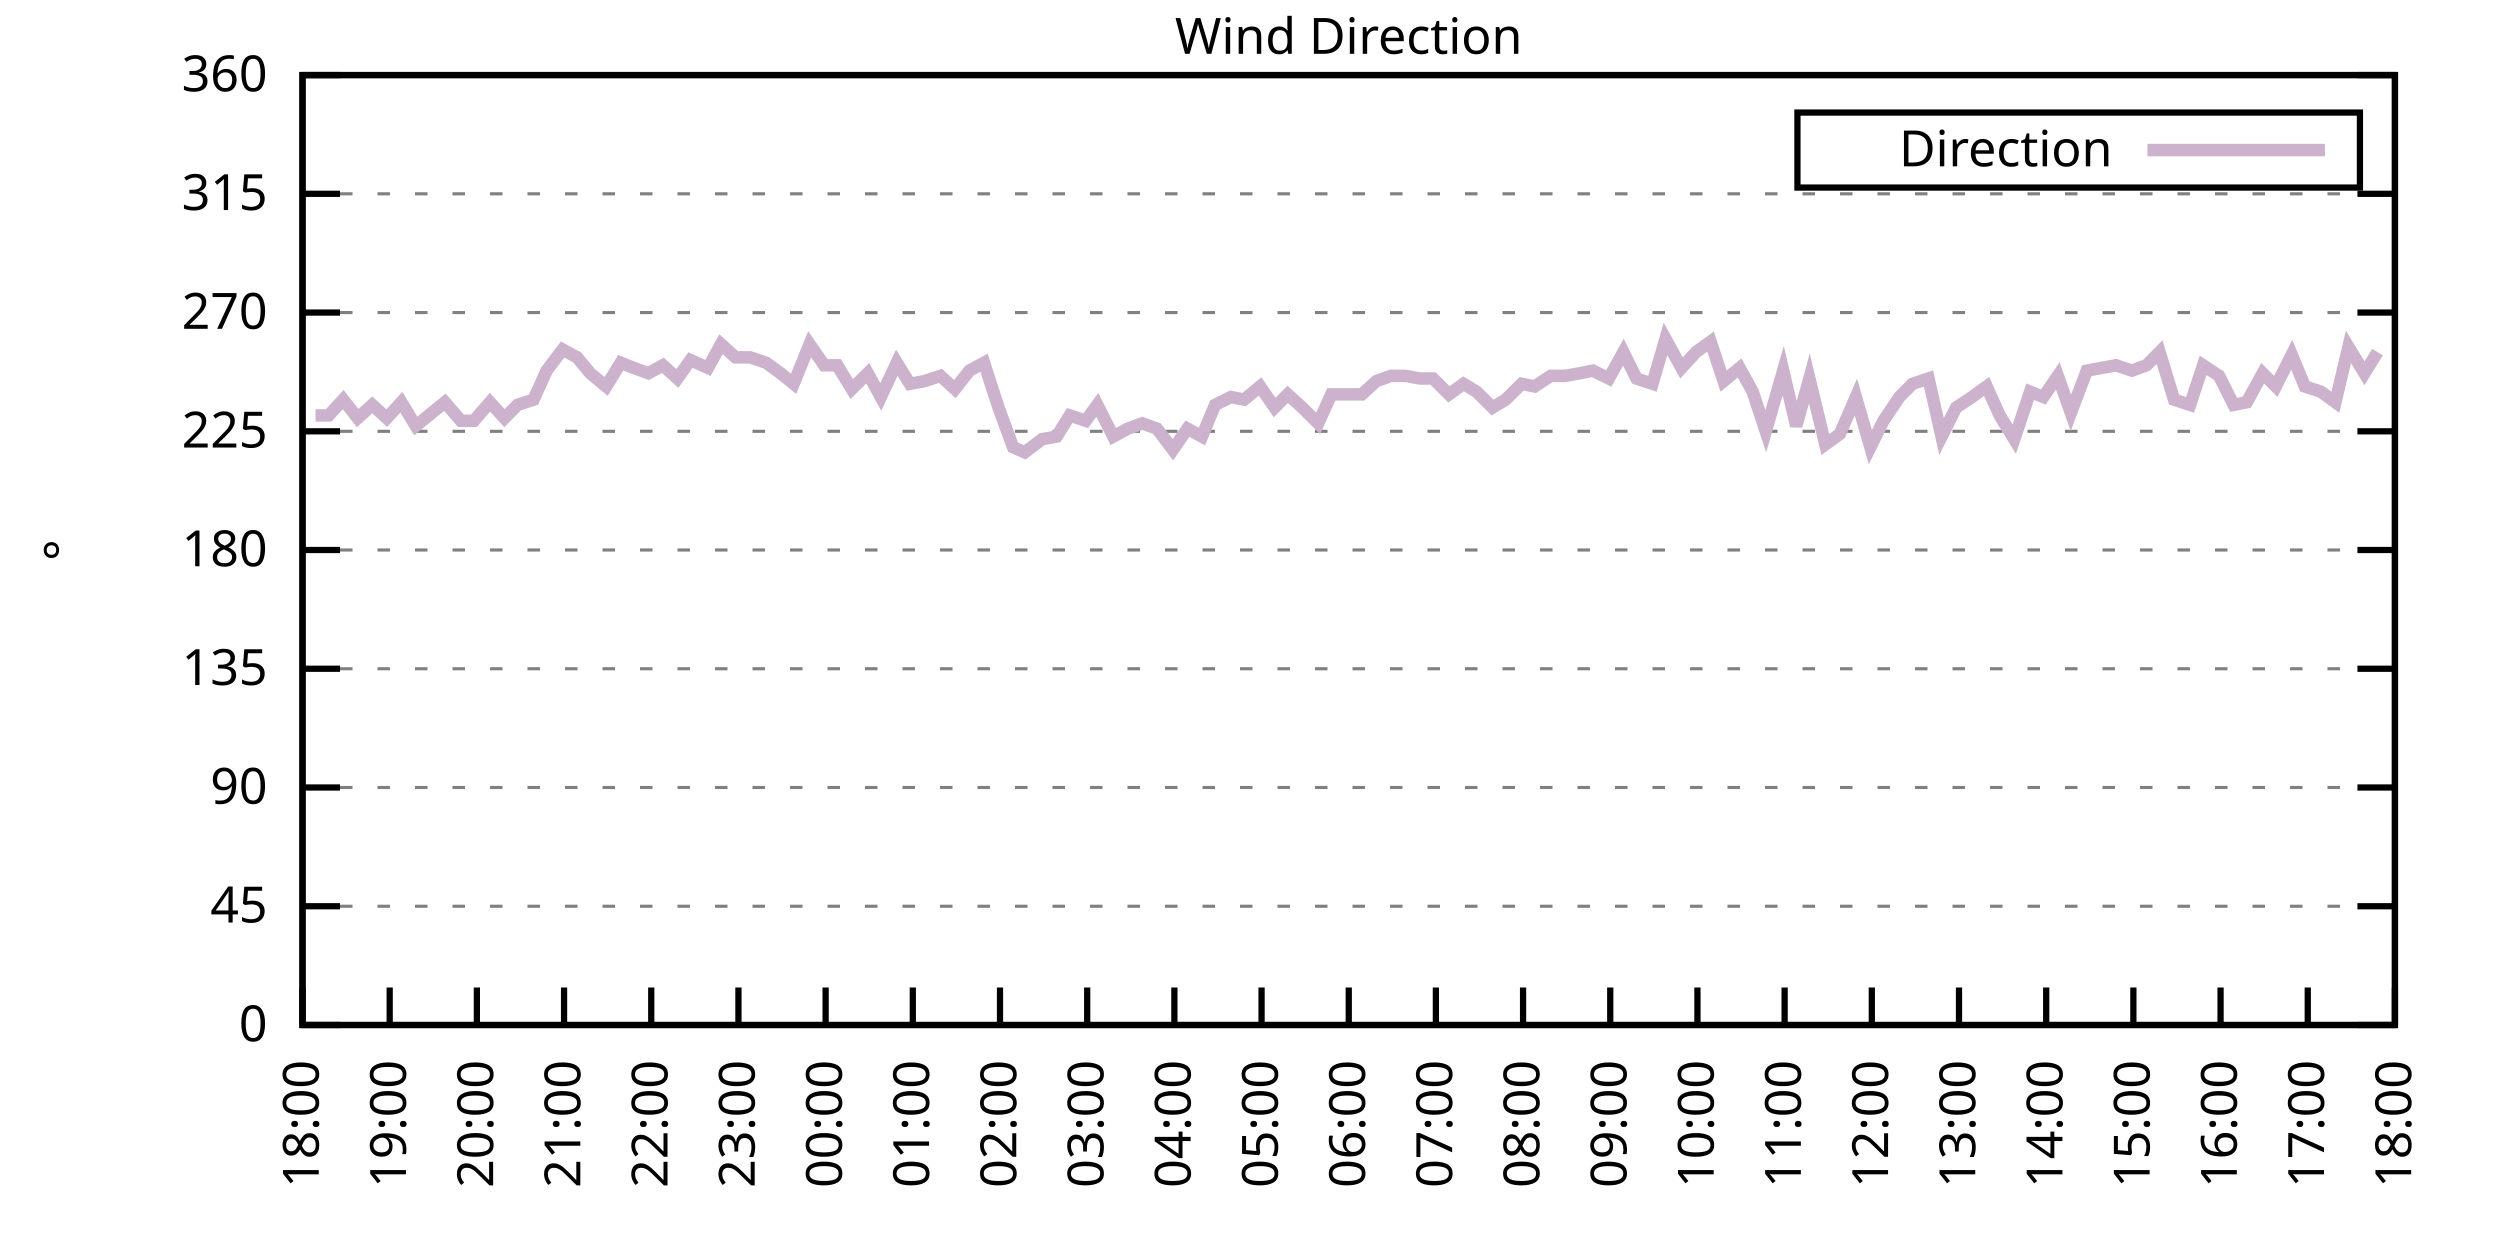
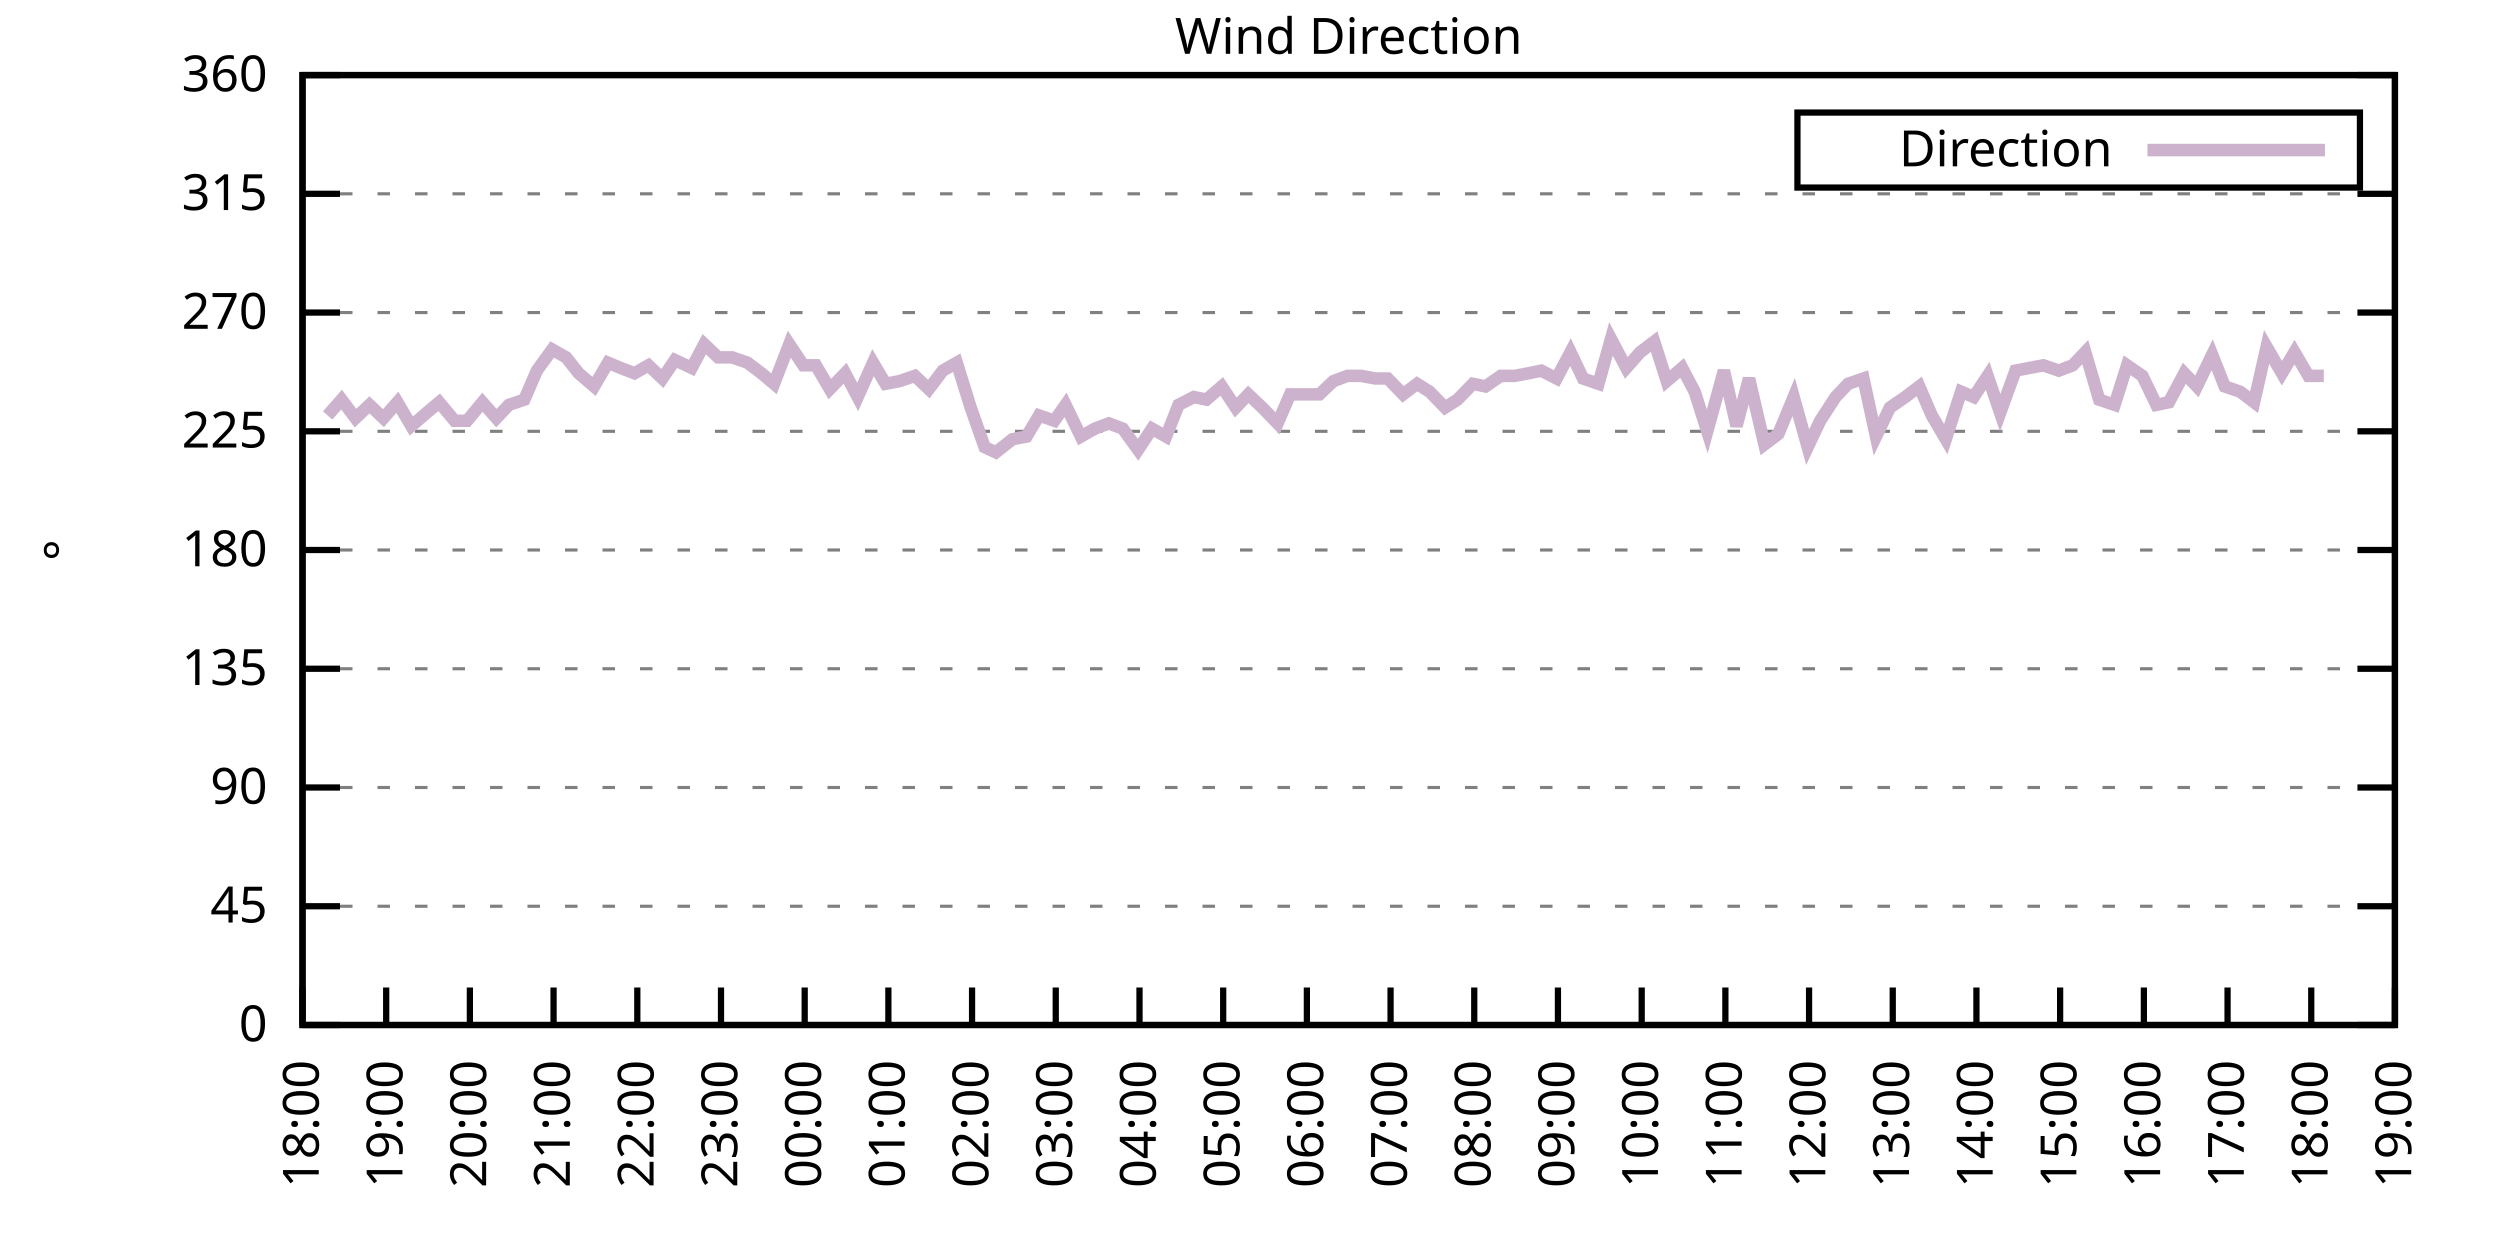
<svg xmlns="http://www.w3.org/2000/svg" xmlns:xlink="http://www.w3.org/1999/xlink" width="400" height="200" viewBox="0 0 400 200">
  <g id="gnuplot_canvas">
    <rect x="0" y="0" width="400" height="200" fill="none" />
    <defs>
      <circle id="gpDot" r="0.5" stroke-width="0.5" stroke="currentColor" />
      <path id="gpPt0" stroke-width="0.333" stroke="currentColor" d="M-1,0 h2 M0,-1 v2" />
      <path id="gpPt1" stroke-width="0.333" stroke="currentColor" d="M-1,-1 L1,1 M1,-1 L-1,1" />
      <path id="gpPt2" stroke-width="0.333" stroke="currentColor" d="M-1,0 L1,0 M0,-1 L0,1 M-1,-1 L1,1 M-1,1 L1,-1" />
      <rect id="gpPt3" stroke-width="0.333" stroke="currentColor" x="-1" y="-1" width="2" height="2" />
      <rect id="gpPt4" stroke-width="0.333" stroke="currentColor" fill="currentColor" x="-1" y="-1" width="2" height="2" />
      <circle id="gpPt5" stroke-width="0.333" stroke="currentColor" cx="0" cy="0" r="1" />
      <use xlink:href="#gpPt5" id="gpPt6" fill="currentColor" stroke="none" />
      <path id="gpPt7" stroke-width="0.333" stroke="currentColor" d="M0,-1.33 L-1.33,0.67 L1.33,0.67 z" />
      <use xlink:href="#gpPt7" id="gpPt8" fill="currentColor" stroke="none" />
      <use xlink:href="#gpPt7" id="gpPt9" stroke="currentColor" transform="rotate(180)" />
      <use xlink:href="#gpPt9" id="gpPt10" fill="currentColor" stroke="none" />
      <use xlink:href="#gpPt3" id="gpPt11" stroke="currentColor" transform="rotate(45)" />
      <use xlink:href="#gpPt11" id="gpPt12" fill="currentColor" stroke="none" />
      <path id="gpPt13" stroke-width="0.333" stroke="currentColor" d="M0,1.330 L1.265,0.411 L0.782,-1.067 L-0.782,-1.076 L-1.265,0.411 z" />
      <use xlink:href="#gpPt13" id="gpPt14" fill="currentColor" stroke="none" />
      <filter id="textbox" filterUnits="objectBoundingBox" x="0" y="0" height="1" width="1">
        <feFlood flood-color="white" flood-opacity="1" result="bgnd" />
        <feComposite in="SourceGraphic" in2="bgnd" operator="atop" />
      </filter>
      <filter id="greybox" filterUnits="objectBoundingBox" x="0" y="0" height="1" width="1">
        <feFlood flood-color="lightgrey" flood-opacity="1" result="grey" />
        <feComposite in="SourceGraphic" in2="grey" operator="atop" />
      </filter>
    </defs>
    <g fill="none" color="white" stroke="currentColor" stroke-width="1.00" stroke-linecap="butt" stroke-linejoin="miter">
</g>
    <g fill="none" color="black" stroke="currentColor" stroke-width="1.00" stroke-linecap="butt" stroke-linejoin="miter">
      <g stroke="none" shape-rendering="crispEdges">
        <polygon fill="rgb(255, 255, 255)" points="48.40,164.00 383.18,164.00 383.18,12.02 48.40,12.02 " />
      </g>
    </g>
    <g fill="none" color="black" stroke="currentColor" stroke-width="1.00" stroke-linecap="butt" stroke-linejoin="miter">
</g>
    <g fill="none" color="black" stroke="black" stroke-width="0.50" stroke-linecap="butt" stroke-linejoin="miter">
</g>
    <g fill="none" color="gray" stroke="currentColor" stroke-width="0.50" stroke-linecap="butt" stroke-linejoin="miter">
      <path stroke="gray" stroke-dasharray="2,4" class="gridline" d="M48.40,164.00 L383.19,164.00  " />
    </g>
    <g fill="none" color="gray" stroke="gray" stroke-width="1.00" stroke-linecap="butt" stroke-linejoin="miter">
</g>
    <g fill="none" color="black" stroke="currentColor" stroke-width="1.00" stroke-linecap="butt" stroke-linejoin="miter">
      <path stroke="black" d="M48.40,164.00 L54.40,164.00 M383.19,164.00 L377.19,164.00  " />
      <g transform="translate(42.80,166.60)" stroke="none" fill="black" font-family="Sans" font-size="8.00" text-anchor="end">
        <text>
          <tspan font-family="Sans"> 0</tspan>
        </text>
      </g>
    </g>
    <g fill="none" color="black" stroke="currentColor" stroke-width="1.00" stroke-linecap="butt" stroke-linejoin="miter">
</g>
    <g fill="none" color="black" stroke="black" stroke-width="0.50" stroke-linecap="butt" stroke-linejoin="miter">
</g>
    <g fill="none" color="gray" stroke="currentColor" stroke-width="0.50" stroke-linecap="butt" stroke-linejoin="miter">
      <path stroke="gray" stroke-dasharray="2,4" class="gridline" d="M48.40,145.00 L383.19,145.00  " />
    </g>
    <g fill="none" color="gray" stroke="gray" stroke-width="1.00" stroke-linecap="butt" stroke-linejoin="miter">
</g>
    <g fill="none" color="black" stroke="currentColor" stroke-width="1.00" stroke-linecap="butt" stroke-linejoin="miter">
      <path stroke="black" d="M48.40,145.00 L54.40,145.00 M383.19,145.00 L377.19,145.00  " />
      <g transform="translate(42.80,147.60)" stroke="none" fill="black" font-family="Sans" font-size="8.00" text-anchor="end">
        <text>
          <tspan font-family="Sans"> 45</tspan>
        </text>
      </g>
    </g>
    <g fill="none" color="black" stroke="currentColor" stroke-width="1.00" stroke-linecap="butt" stroke-linejoin="miter">
</g>
    <g fill="none" color="black" stroke="black" stroke-width="0.50" stroke-linecap="butt" stroke-linejoin="miter">
</g>
    <g fill="none" color="gray" stroke="currentColor" stroke-width="0.50" stroke-linecap="butt" stroke-linejoin="miter">
      <path stroke="gray" stroke-dasharray="2,4" class="gridline" d="M48.40,126.00 L383.19,126.00  " />
    </g>
    <g fill="none" color="gray" stroke="gray" stroke-width="1.00" stroke-linecap="butt" stroke-linejoin="miter">
</g>
    <g fill="none" color="black" stroke="currentColor" stroke-width="1.00" stroke-linecap="butt" stroke-linejoin="miter">
      <path stroke="black" d="M48.40,126.00 L54.40,126.00 M383.19,126.00 L377.19,126.00  " />
      <g transform="translate(42.80,128.60)" stroke="none" fill="black" font-family="Sans" font-size="8.00" text-anchor="end">
        <text>
          <tspan font-family="Sans"> 90</tspan>
        </text>
      </g>
    </g>
    <g fill="none" color="black" stroke="currentColor" stroke-width="1.00" stroke-linecap="butt" stroke-linejoin="miter">
</g>
    <g fill="none" color="black" stroke="black" stroke-width="0.50" stroke-linecap="butt" stroke-linejoin="miter">
</g>
    <g fill="none" color="gray" stroke="currentColor" stroke-width="0.50" stroke-linecap="butt" stroke-linejoin="miter">
      <path stroke="gray" stroke-dasharray="2,4" class="gridline" d="M48.40,107.00 L383.19,107.00  " />
    </g>
    <g fill="none" color="gray" stroke="gray" stroke-width="1.00" stroke-linecap="butt" stroke-linejoin="miter">
</g>
    <g fill="none" color="black" stroke="currentColor" stroke-width="1.00" stroke-linecap="butt" stroke-linejoin="miter">
      <path stroke="black" d="M48.40,107.00 L54.40,107.00 M383.19,107.00 L377.19,107.00  " />
      <g transform="translate(42.80,109.60)" stroke="none" fill="black" font-family="Sans" font-size="8.00" text-anchor="end">
        <text>
          <tspan font-family="Sans"> 135</tspan>
        </text>
      </g>
    </g>
    <g fill="none" color="black" stroke="currentColor" stroke-width="1.00" stroke-linecap="butt" stroke-linejoin="miter">
</g>
    <g fill="none" color="black" stroke="black" stroke-width="0.50" stroke-linecap="butt" stroke-linejoin="miter">
</g>
    <g fill="none" color="gray" stroke="currentColor" stroke-width="0.50" stroke-linecap="butt" stroke-linejoin="miter">
      <path stroke="gray" stroke-dasharray="2,4" class="gridline" d="M48.40,88.00 L383.19,88.00  " />
    </g>
    <g fill="none" color="gray" stroke="gray" stroke-width="1.00" stroke-linecap="butt" stroke-linejoin="miter">
</g>
    <g fill="none" color="black" stroke="currentColor" stroke-width="1.00" stroke-linecap="butt" stroke-linejoin="miter">
      <path stroke="black" d="M48.40,88.00 L54.40,88.00 M383.19,88.00 L377.19,88.00  " />
      <g transform="translate(42.80,90.60)" stroke="none" fill="black" font-family="Sans" font-size="8.00" text-anchor="end">
        <text>
          <tspan font-family="Sans"> 180</tspan>
        </text>
      </g>
    </g>
    <g fill="none" color="black" stroke="currentColor" stroke-width="1.00" stroke-linecap="butt" stroke-linejoin="miter">
</g>
    <g fill="none" color="black" stroke="black" stroke-width="0.50" stroke-linecap="butt" stroke-linejoin="miter">
</g>
    <g fill="none" color="gray" stroke="currentColor" stroke-width="0.50" stroke-linecap="butt" stroke-linejoin="miter">
      <path stroke="gray" stroke-dasharray="2,4" class="gridline" d="M48.40,69.01 L383.19,69.01  " />
    </g>
    <g fill="none" color="gray" stroke="gray" stroke-width="1.00" stroke-linecap="butt" stroke-linejoin="miter">
</g>
    <g fill="none" color="black" stroke="currentColor" stroke-width="1.00" stroke-linecap="butt" stroke-linejoin="miter">
      <path stroke="black" d="M48.40,69.01 L54.40,69.01 M383.19,69.01 L377.19,69.01  " />
      <g transform="translate(42.80,71.61)" stroke="none" fill="black" font-family="Sans" font-size="8.00" text-anchor="end">
        <text>
          <tspan font-family="Sans"> 225</tspan>
        </text>
      </g>
    </g>
    <g fill="none" color="black" stroke="currentColor" stroke-width="1.00" stroke-linecap="butt" stroke-linejoin="miter">
</g>
    <g fill="none" color="black" stroke="black" stroke-width="0.50" stroke-linecap="butt" stroke-linejoin="miter">
</g>
    <g fill="none" color="gray" stroke="currentColor" stroke-width="0.50" stroke-linecap="butt" stroke-linejoin="miter">
      <path stroke="gray" stroke-dasharray="2,4" class="gridline" d="M48.40,50.01 L383.19,50.01  " />
    </g>
    <g fill="none" color="gray" stroke="gray" stroke-width="1.00" stroke-linecap="butt" stroke-linejoin="miter">
</g>
    <g fill="none" color="black" stroke="currentColor" stroke-width="1.00" stroke-linecap="butt" stroke-linejoin="miter">
      <path stroke="black" d="M48.40,50.01 L54.40,50.01 M383.19,50.01 L377.19,50.01  " />
      <g transform="translate(42.80,52.61)" stroke="none" fill="black" font-family="Sans" font-size="8.00" text-anchor="end">
        <text>
          <tspan font-family="Sans"> 270</tspan>
        </text>
      </g>
    </g>
    <g fill="none" color="black" stroke="currentColor" stroke-width="1.00" stroke-linecap="butt" stroke-linejoin="miter">
</g>
    <g fill="none" color="black" stroke="black" stroke-width="0.50" stroke-linecap="butt" stroke-linejoin="miter">
</g>
    <g fill="none" color="gray" stroke="currentColor" stroke-width="0.50" stroke-linecap="butt" stroke-linejoin="miter">
      <path stroke="gray" stroke-dasharray="2,4" class="gridline" d="M48.40,31.01 L383.19,31.01  " />
    </g>
    <g fill="none" color="gray" stroke="gray" stroke-width="1.00" stroke-linecap="butt" stroke-linejoin="miter">
</g>
    <g fill="none" color="black" stroke="currentColor" stroke-width="1.00" stroke-linecap="butt" stroke-linejoin="miter">
      <path stroke="black" d="M48.40,31.01 L54.40,31.01 M383.19,31.01 L377.19,31.01  " />
      <g transform="translate(42.80,33.61)" stroke="none" fill="black" font-family="Sans" font-size="8.00" text-anchor="end">
        <text>
          <tspan font-family="Sans"> 315</tspan>
        </text>
      </g>
    </g>
    <g fill="none" color="black" stroke="currentColor" stroke-width="1.00" stroke-linecap="butt" stroke-linejoin="miter">
</g>
    <g fill="none" color="black" stroke="black" stroke-width="0.50" stroke-linecap="butt" stroke-linejoin="miter">
</g>
    <g fill="none" color="gray" stroke="currentColor" stroke-width="0.50" stroke-linecap="butt" stroke-linejoin="miter">
      <path stroke="gray" stroke-dasharray="2,4" class="gridline" d="M48.40,12.01 L383.19,12.01  " />
    </g>
    <g fill="none" color="gray" stroke="gray" stroke-width="1.00" stroke-linecap="butt" stroke-linejoin="miter">
</g>
    <g fill="none" color="black" stroke="currentColor" stroke-width="1.00" stroke-linecap="butt" stroke-linejoin="miter">
      <path stroke="black" d="M48.40,12.01 L54.40,12.01 M383.19,12.01 L377.19,12.01  " />
      <g transform="translate(42.80,14.61)" stroke="none" fill="black" font-family="Sans" font-size="8.00" text-anchor="end">
        <text>
          <tspan font-family="Sans"> 360</tspan>
        </text>
      </g>
    </g>
    <g fill="none" color="black" stroke="currentColor" stroke-width="1.00" stroke-linecap="butt" stroke-linejoin="miter">
      <path stroke="black" d="M48.40,164.00 L48.40,158.00  " />
      <g transform="translate(51.00,169.60) rotate(270.00)" stroke="none" fill="black" font-family="Sans" font-size="8.00" text-anchor="end">
        <text>
          <tspan font-family="Sans">18:00</tspan>
        </text>
      </g>
    </g>
    <g fill="none" color="black" stroke="currentColor" stroke-width="1.00" stroke-linecap="butt" stroke-linejoin="miter">
-       <path stroke="black" d="M62.35,164.00 L62.35,158.00  " />
-       <g transform="translate(64.95,169.60) rotate(270.00)" stroke="none" fill="black" font-family="Sans" font-size="8.00" text-anchor="end">
+       <path stroke="black" d="M61.79,164.00 L61.79,158.00  " />
+       <g transform="translate(64.39,169.60) rotate(270.00)" stroke="none" fill="black" font-family="Sans" font-size="8.00" text-anchor="end">
        <text>
          <tspan font-family="Sans">19:00</tspan>
        </text>
      </g>
    </g>
    <g fill="none" color="black" stroke="currentColor" stroke-width="1.00" stroke-linecap="butt" stroke-linejoin="miter">
-       <path stroke="black" d="M76.30,164.00 L76.30,158.00  " />
-       <g transform="translate(78.90,169.60) rotate(270.00)" stroke="none" fill="black" font-family="Sans" font-size="8.00" text-anchor="end">
+       <path stroke="black" d="M75.18,164.00 L75.18,158.00  " />
+       <g transform="translate(77.78,169.60) rotate(270.00)" stroke="none" fill="black" font-family="Sans" font-size="8.00" text-anchor="end">
        <text>
          <tspan font-family="Sans">20:00</tspan>
        </text>
      </g>
    </g>
    <g fill="none" color="black" stroke="currentColor" stroke-width="1.00" stroke-linecap="butt" stroke-linejoin="miter">
-       <path stroke="black" d="M90.25,164.00 L90.25,158.00  " />
-       <g transform="translate(92.85,169.60) rotate(270.00)" stroke="none" fill="black" font-family="Sans" font-size="8.00" text-anchor="end">
+       <path stroke="black" d="M88.57,164.00 L88.57,158.00  " />
+       <g transform="translate(91.17,169.60) rotate(270.00)" stroke="none" fill="black" font-family="Sans" font-size="8.00" text-anchor="end">
        <text>
          <tspan font-family="Sans">21:00</tspan>
        </text>
      </g>
    </g>
    <g fill="none" color="black" stroke="currentColor" stroke-width="1.00" stroke-linecap="butt" stroke-linejoin="miter">
-       <path stroke="black" d="M104.20,164.00 L104.20,158.00  " />
-       <g transform="translate(106.80,169.60) rotate(270.00)" stroke="none" fill="black" font-family="Sans" font-size="8.00" text-anchor="end">
+       <path stroke="black" d="M101.97,164.00 L101.97,158.00  " />
+       <g transform="translate(104.57,169.60) rotate(270.00)" stroke="none" fill="black" font-family="Sans" font-size="8.00" text-anchor="end">
        <text>
          <tspan font-family="Sans">22:00</tspan>
        </text>
      </g>
    </g>
    <g fill="none" color="black" stroke="currentColor" stroke-width="1.00" stroke-linecap="butt" stroke-linejoin="miter">
-       <path stroke="black" d="M118.15,164.00 L118.15,158.00  " />
-       <g transform="translate(120.75,169.60) rotate(270.00)" stroke="none" fill="black" font-family="Sans" font-size="8.00" text-anchor="end">
+       <path stroke="black" d="M115.36,164.00 L115.36,158.00  " />
+       <g transform="translate(117.96,169.60) rotate(270.00)" stroke="none" fill="black" font-family="Sans" font-size="8.00" text-anchor="end">
        <text>
          <tspan font-family="Sans">23:00</tspan>
        </text>
      </g>
    </g>
    <g fill="none" color="black" stroke="currentColor" stroke-width="1.00" stroke-linecap="butt" stroke-linejoin="miter">
-       <path stroke="black" d="M132.10,164.00 L132.10,158.00  " />
-       <g transform="translate(134.70,169.60) rotate(270.00)" stroke="none" fill="black" font-family="Sans" font-size="8.00" text-anchor="end">
+       <path stroke="black" d="M128.75,164.00 L128.75,158.00  " />
+       <g transform="translate(131.35,169.60) rotate(270.00)" stroke="none" fill="black" font-family="Sans" font-size="8.00" text-anchor="end">
        <text>
          <tspan font-family="Sans">00:00</tspan>
        </text>
      </g>
    </g>
    <g fill="none" color="black" stroke="currentColor" stroke-width="1.00" stroke-linecap="butt" stroke-linejoin="miter">
-       <path stroke="black" d="M146.05,164.00 L146.05,158.00  " />
-       <g transform="translate(148.65,169.60) rotate(270.00)" stroke="none" fill="black" font-family="Sans" font-size="8.00" text-anchor="end">
+       <path stroke="black" d="M142.14,164.00 L142.14,158.00  " />
+       <g transform="translate(144.74,169.60) rotate(270.00)" stroke="none" fill="black" font-family="Sans" font-size="8.00" text-anchor="end">
        <text>
          <tspan font-family="Sans">01:00</tspan>
        </text>
      </g>
    </g>
    <g fill="none" color="black" stroke="currentColor" stroke-width="1.00" stroke-linecap="butt" stroke-linejoin="miter">
-       <path stroke="black" d="M160.00,164.00 L160.00,158.00  " />
-       <g transform="translate(162.60,169.60) rotate(270.00)" stroke="none" fill="black" font-family="Sans" font-size="8.00" text-anchor="end">
+       <path stroke="black" d="M155.53,164.00 L155.53,158.00  " />
+       <g transform="translate(158.13,169.60) rotate(270.00)" stroke="none" fill="black" font-family="Sans" font-size="8.00" text-anchor="end">
        <text>
          <tspan font-family="Sans">02:00</tspan>
        </text>
      </g>
    </g>
    <g fill="none" color="black" stroke="currentColor" stroke-width="1.00" stroke-linecap="butt" stroke-linejoin="miter">
-       <path stroke="black" d="M173.95,164.00 L173.95,158.00  " />
-       <g transform="translate(176.55,169.60) rotate(270.00)" stroke="none" fill="black" font-family="Sans" font-size="8.00" text-anchor="end">
+       <path stroke="black" d="M168.92,164.00 L168.92,158.00  " />
+       <g transform="translate(171.52,169.60) rotate(270.00)" stroke="none" fill="black" font-family="Sans" font-size="8.00" text-anchor="end">
        <text>
          <tspan font-family="Sans">03:00</tspan>
        </text>
      </g>
    </g>
    <g fill="none" color="black" stroke="currentColor" stroke-width="1.00" stroke-linecap="butt" stroke-linejoin="miter">
-       <path stroke="black" d="M187.90,164.00 L187.90,158.00  " />
-       <g transform="translate(190.50,169.60) rotate(270.00)" stroke="none" fill="black" font-family="Sans" font-size="8.00" text-anchor="end">
+       <path stroke="black" d="M182.32,164.00 L182.32,158.00  " />
+       <g transform="translate(184.92,169.60) rotate(270.00)" stroke="none" fill="black" font-family="Sans" font-size="8.00" text-anchor="end">
        <text>
          <tspan font-family="Sans">04:00</tspan>
        </text>
      </g>
    </g>
    <g fill="none" color="black" stroke="currentColor" stroke-width="1.00" stroke-linecap="butt" stroke-linejoin="miter">
-       <path stroke="black" d="M201.85,164.00 L201.85,158.00  " />
-       <g transform="translate(204.45,169.60) rotate(270.00)" stroke="none" fill="black" font-family="Sans" font-size="8.00" text-anchor="end">
+       <path stroke="black" d="M195.71,164.00 L195.71,158.00  " />
+       <g transform="translate(198.31,169.60) rotate(270.00)" stroke="none" fill="black" font-family="Sans" font-size="8.00" text-anchor="end">
        <text>
          <tspan font-family="Sans">05:00</tspan>
        </text>
      </g>
    </g>
    <g fill="none" color="black" stroke="currentColor" stroke-width="1.00" stroke-linecap="butt" stroke-linejoin="miter">
-       <path stroke="black" d="M215.80,164.00 L215.80,158.00  " />
-       <g transform="translate(218.40,169.60) rotate(270.00)" stroke="none" fill="black" font-family="Sans" font-size="8.00" text-anchor="end">
+       <path stroke="black" d="M209.10,164.00 L209.10,158.00  " />
+       <g transform="translate(211.70,169.60) rotate(270.00)" stroke="none" fill="black" font-family="Sans" font-size="8.00" text-anchor="end">
        <text>
          <tspan font-family="Sans">06:00</tspan>
        </text>
      </g>
    </g>
    <g fill="none" color="black" stroke="currentColor" stroke-width="1.00" stroke-linecap="butt" stroke-linejoin="miter">
-       <path stroke="black" d="M229.74,164.00 L229.74,158.00  " />
-       <g transform="translate(232.34,169.60) rotate(270.00)" stroke="none" fill="black" font-family="Sans" font-size="8.00" text-anchor="end">
+       <path stroke="black" d="M222.49,164.00 L222.49,158.00  " />
+       <g transform="translate(225.09,169.60) rotate(270.00)" stroke="none" fill="black" font-family="Sans" font-size="8.00" text-anchor="end">
        <text>
          <tspan font-family="Sans">07:00</tspan>
        </text>
      </g>
    </g>
    <g fill="none" color="black" stroke="currentColor" stroke-width="1.00" stroke-linecap="butt" stroke-linejoin="miter">
-       <path stroke="black" d="M243.69,164.00 L243.69,158.00  " />
-       <g transform="translate(246.29,169.60) rotate(270.00)" stroke="none" fill="black" font-family="Sans" font-size="8.00" text-anchor="end">
+       <path stroke="black" d="M235.88,164.00 L235.88,158.00  " />
+       <g transform="translate(238.48,169.60) rotate(270.00)" stroke="none" fill="black" font-family="Sans" font-size="8.00" text-anchor="end">
        <text>
          <tspan font-family="Sans">08:00</tspan>
        </text>
      </g>
    </g>
    <g fill="none" color="black" stroke="currentColor" stroke-width="1.00" stroke-linecap="butt" stroke-linejoin="miter">
-       <path stroke="black" d="M257.64,164.00 L257.64,158.00  " />
-       <g transform="translate(260.24,169.60) rotate(270.00)" stroke="none" fill="black" font-family="Sans" font-size="8.00" text-anchor="end">
+       <path stroke="black" d="M249.27,164.00 L249.27,158.00  " />
+       <g transform="translate(251.87,169.60) rotate(270.00)" stroke="none" fill="black" font-family="Sans" font-size="8.00" text-anchor="end">
        <text>
          <tspan font-family="Sans">09:00</tspan>
        </text>
      </g>
    </g>
    <g fill="none" color="black" stroke="currentColor" stroke-width="1.00" stroke-linecap="butt" stroke-linejoin="miter">
-       <path stroke="black" d="M271.59,164.00 L271.59,158.00  " />
-       <g transform="translate(274.19,169.60) rotate(270.00)" stroke="none" fill="black" font-family="Sans" font-size="8.00" text-anchor="end">
+       <path stroke="black" d="M262.67,164.00 L262.67,158.00  " />
+       <g transform="translate(265.27,169.60) rotate(270.00)" stroke="none" fill="black" font-family="Sans" font-size="8.00" text-anchor="end">
        <text>
          <tspan font-family="Sans">10:00</tspan>
        </text>
      </g>
    </g>
    <g fill="none" color="black" stroke="currentColor" stroke-width="1.00" stroke-linecap="butt" stroke-linejoin="miter">
-       <path stroke="black" d="M285.54,164.00 L285.54,158.00  " />
-       <g transform="translate(288.14,169.60) rotate(270.00)" stroke="none" fill="black" font-family="Sans" font-size="8.00" text-anchor="end">
+       <path stroke="black" d="M276.06,164.00 L276.06,158.00  " />
+       <g transform="translate(278.66,169.60) rotate(270.00)" stroke="none" fill="black" font-family="Sans" font-size="8.00" text-anchor="end">
        <text>
          <tspan font-family="Sans">11:00</tspan>
        </text>
      </g>
    </g>
    <g fill="none" color="black" stroke="currentColor" stroke-width="1.00" stroke-linecap="butt" stroke-linejoin="miter">
-       <path stroke="black" d="M299.49,164.00 L299.49,158.00  " />
-       <g transform="translate(302.09,169.60) rotate(270.00)" stroke="none" fill="black" font-family="Sans" font-size="8.00" text-anchor="end">
+       <path stroke="black" d="M289.45,164.00 L289.45,158.00  " />
+       <g transform="translate(292.05,169.60) rotate(270.00)" stroke="none" fill="black" font-family="Sans" font-size="8.00" text-anchor="end">
        <text>
          <tspan font-family="Sans">12:00</tspan>
        </text>
      </g>
    </g>
    <g fill="none" color="black" stroke="currentColor" stroke-width="1.00" stroke-linecap="butt" stroke-linejoin="miter">
-       <path stroke="black" d="M313.44,164.00 L313.44,158.00  " />
-       <g transform="translate(316.04,169.60) rotate(270.00)" stroke="none" fill="black" font-family="Sans" font-size="8.00" text-anchor="end">
+       <path stroke="black" d="M302.84,164.00 L302.84,158.00  " />
+       <g transform="translate(305.44,169.60) rotate(270.00)" stroke="none" fill="black" font-family="Sans" font-size="8.00" text-anchor="end">
        <text>
          <tspan font-family="Sans">13:00</tspan>
        </text>
      </g>
    </g>
    <g fill="none" color="black" stroke="currentColor" stroke-width="1.00" stroke-linecap="butt" stroke-linejoin="miter">
-       <path stroke="black" d="M327.39,164.00 L327.39,158.00  " />
-       <g transform="translate(329.99,169.60) rotate(270.00)" stroke="none" fill="black" font-family="Sans" font-size="8.00" text-anchor="end">
+       <path stroke="black" d="M316.23,164.00 L316.23,158.00  " />
+       <g transform="translate(318.83,169.60) rotate(270.00)" stroke="none" fill="black" font-family="Sans" font-size="8.00" text-anchor="end">
        <text>
          <tspan font-family="Sans">14:00</tspan>
        </text>
      </g>
    </g>
    <g fill="none" color="black" stroke="currentColor" stroke-width="1.00" stroke-linecap="butt" stroke-linejoin="miter">
-       <path stroke="black" d="M341.34,164.00 L341.34,158.00  " />
-       <g transform="translate(343.94,169.60) rotate(270.00)" stroke="none" fill="black" font-family="Sans" font-size="8.00" text-anchor="end">
+       <path stroke="black" d="M329.62,164.00 L329.62,158.00  " />
+       <g transform="translate(332.22,169.60) rotate(270.00)" stroke="none" fill="black" font-family="Sans" font-size="8.00" text-anchor="end">
        <text>
          <tspan font-family="Sans">15:00</tspan>
        </text>
      </g>
    </g>
    <g fill="none" color="black" stroke="currentColor" stroke-width="1.00" stroke-linecap="butt" stroke-linejoin="miter">
-       <path stroke="black" d="M355.29,164.00 L355.29,158.00  " />
-       <g transform="translate(357.89,169.60) rotate(270.00)" stroke="none" fill="black" font-family="Sans" font-size="8.00" text-anchor="end">
+       <path stroke="black" d="M343.02,164.00 L343.02,158.00  " />
+       <g transform="translate(345.62,169.60) rotate(270.00)" stroke="none" fill="black" font-family="Sans" font-size="8.00" text-anchor="end">
        <text>
          <tspan font-family="Sans">16:00</tspan>
        </text>
      </g>
    </g>
    <g fill="none" color="black" stroke="currentColor" stroke-width="1.00" stroke-linecap="butt" stroke-linejoin="miter">
-       <path stroke="black" d="M369.24,164.00 L369.24,158.00  " />
-       <g transform="translate(371.84,169.60) rotate(270.00)" stroke="none" fill="black" font-family="Sans" font-size="8.00" text-anchor="end">
+       <path stroke="black" d="M356.41,164.00 L356.41,158.00  " />
+       <g transform="translate(359.01,169.60) rotate(270.00)" stroke="none" fill="black" font-family="Sans" font-size="8.00" text-anchor="end">
        <text>
          <tspan font-family="Sans">17:00</tspan>
+         </text>
+       </g>
+     </g>
+     <g fill="none" color="black" stroke="currentColor" stroke-width="1.00" stroke-linecap="butt" stroke-linejoin="miter">
+       <path stroke="black" d="M369.80,164.00 L369.80,158.00  " />
+       <g transform="translate(372.40,169.60) rotate(270.00)" stroke="none" fill="black" font-family="Sans" font-size="8.00" text-anchor="end">
+         <text>
+           <tspan font-family="Sans">18:00</tspan>
        </text>
      </g>
    </g>
    <g fill="none" color="black" stroke="currentColor" stroke-width="1.00" stroke-linecap="butt" stroke-linejoin="miter">
      <path stroke="black" d="M383.19,164.00 L383.19,158.00  " />
      <g transform="translate(385.79,169.60) rotate(270.00)" stroke="none" fill="black" font-family="Sans" font-size="8.00" text-anchor="end">
        <text>
-           <tspan font-family="Sans">18:00</tspan>
+           <tspan font-family="Sans">19:00</tspan>
        </text>
      </g>
    </g>
    <g fill="none" color="black" stroke="currentColor" stroke-width="1.00" stroke-linecap="butt" stroke-linejoin="miter">
</g>
    <g fill="none" color="black" stroke="currentColor" stroke-width="1.00" stroke-linecap="butt" stroke-linejoin="miter">
      <path stroke="black" d="M48.40,12.01 L48.40,164.00 L383.19,164.00 L383.19,12.01 L48.40,12.01 Z  " />
    </g>
    <g fill="none" color="black" stroke="currentColor" stroke-width="1.00" stroke-linecap="butt" stroke-linejoin="miter">
</g>
    <g fill="none" color="black" stroke="currentColor" stroke-width="1.00" stroke-linecap="butt" stroke-linejoin="miter">
      <path stroke="black" d="M287.59,30.01 L287.59,18.01 L377.59,18.01 L377.59,30.01 L287.59,30.01 Z  " />
    </g>
    <g id="Wind_direction_plot_1">
      <g fill="none" color="white" stroke="black" stroke-width="2.00" stroke-linecap="butt" stroke-linejoin="miter">
</g>
      <g fill="none" color="black" stroke="currentColor" stroke-width="2.00" stroke-linecap="butt" stroke-linejoin="miter">
        <g transform="translate(337.99,26.61)" stroke="none" fill="black" font-family="Sans" font-size="8.00" text-anchor="end">
          <text>
            <tspan font-family="Sans">Direction</tspan>
          </text>
        </g>
      </g>
      <g fill="none" color="black" stroke="currentColor" stroke-width="2.00" stroke-linecap="butt" stroke-linejoin="miter">
-         <path stroke="rgb(204, 178, 204)" d="M343.59,24.01 L371.99,24.01 M50.49,66.47 L52.58,66.47 L54.91,63.94 L57.23,66.90 L59.56,64.78 L61.88,66.90   L64.21,64.36 L66.53,68.16 L69.09,66.05 L71.18,64.36 L73.74,67.32 L75.83,67.32 L78.39,64.36 L80.72,66.90   L82.81,64.78 L85.37,63.94 L87.46,59.30 L90.02,55.92 L92.34,57.18 L94.43,59.72 L96.99,61.83 L99.32,58.03   L101.41,58.87 L103.73,59.72 L106.06,58.45 L108.38,60.56 L110.48,57.61 L113.27,58.87 L115.36,55.07 L117.68,57.18   L120.01,57.18 L122.57,58.03 L124.89,59.72 L126.98,61.41 L129.54,55.07 L131.87,58.45 L133.96,58.45 L136.28,62.25   L138.84,59.72 L140.93,63.52 L143.49,58.03 L145.58,61.41 L147.91,60.98 L150.46,60.14 L152.79,62.25 L155.11,59.30   L157.44,58.03 L159.76,65.21 L162.09,71.54 L163.95,72.38 L166.74,70.27 L169.06,69.85 L171.16,66.47 L173.71,67.32   L175.57,64.78 L178.13,69.85 L180.46,68.58 L182.78,67.74 L185.11,68.58 L187.66,71.96 L189.99,68.58 L192.31,69.85   L194.41,64.78 L196.96,63.52 L199.06,63.94 L201.61,61.83 L203.94,65.21 L206.03,63.10 L208.36,65.21 L210.91,67.74   L213.01,63.10 L215.56,63.10 L217.89,63.10 L220.21,60.98 L222.54,60.14 L224.86,60.14 L227.19,60.56 L229.28,60.56   L231.84,63.10 L234.16,61.41 L236.25,62.67 L238.81,65.21 L240.90,63.94 L243.46,61.41 L245.55,61.83 L248.11,60.14   L250.44,60.14 L252.76,59.72 L254.85,59.30 L257.41,60.56 L259.74,56.34 L261.83,60.56 L264.39,61.41 L266.48,54.23   L269.04,58.87 L271.36,56.34 L273.69,54.65 L275.78,60.98 L278.34,58.87 L280.43,62.67 L282.52,69.01 L285.31,59.30   L287.40,68.16 L289.50,60.56 L292.05,71.12 L294.38,69.43 L296.94,63.52 L299.26,71.54 L301.35,67.32 L303.91,63.52   L306.00,61.41 L308.56,60.56 L310.65,69.85 L312.98,65.21 L315.53,63.52 L317.86,61.83 L319.95,66.47 L322.28,70.27   L324.83,62.67 L326.93,63.52 L329.25,60.14 L331.34,66.05 L333.90,59.30 L336.23,58.87 L338.55,58.45 L341.11,59.30   L343.43,58.45 L345.53,56.34 L347.85,63.94 L350.41,64.78 L352.50,58.45 L355.06,60.14 L357.38,64.78 L359.48,64.36   L362.03,59.72 L364.13,61.83 L366.68,56.76 L368.78,61.83 L371.33,62.67 L373.66,64.36 L375.75,55.50 L378.31,59.72   L380.40,56.34  " />
+         <path stroke="rgb(204, 178, 204)" d="M343.59,24.01 L371.99,24.01 M52.42,66.47 L54.65,63.94 L56.88,66.90 L59.11,64.78 L61.35,66.90 L63.58,64.36   L65.81,68.16 L68.26,66.05 L70.27,64.36 L72.73,67.32 L74.74,67.32 L77.19,64.36 L79.42,66.90 L81.43,64.78   L83.89,63.94 L85.90,59.30 L88.35,55.92 L90.58,57.18 L92.59,59.72 L95.05,61.83 L97.28,58.03 L99.29,58.87   L101.52,59.72 L103.75,58.45 L105.98,60.56 L107.99,57.61 L110.67,58.87 L112.68,55.07 L114.91,57.18 L117.14,57.18   L119.60,58.03 L121.83,59.72 L123.84,61.41 L126.29,55.07 L128.53,58.45 L130.54,58.45 L132.77,62.25 L135.22,59.72   L137.23,63.52 L139.69,58.03 L141.69,61.41 L143.93,60.98 L146.38,60.14 L148.61,62.25 L150.85,59.30 L153.08,58.03   L155.31,65.21 L157.54,71.54 L159.33,72.38 L162.01,70.27 L164.24,69.85 L166.25,66.47 L168.70,67.32 L170.49,64.78   L172.94,69.85 L175.17,68.58 L177.41,67.74 L179.64,68.58 L182.09,71.96 L184.32,68.58 L186.56,69.85 L188.57,64.78   L191.02,63.52 L193.03,63.94 L195.48,61.83 L197.72,65.21 L199.73,63.10 L201.96,65.21 L204.41,67.74 L206.42,63.10   L208.88,63.10 L211.11,63.10 L213.34,60.98 L215.57,60.14 L217.80,60.14 L220.04,60.56 L222.04,60.56 L224.50,63.10   L226.73,61.41 L228.74,62.67 L231.20,65.21 L233.20,63.94 L235.66,61.41 L237.67,61.83 L240.12,60.14 L242.36,60.14   L244.59,59.72 L246.60,59.30 L249.05,60.56 L251.28,56.34 L253.29,60.56 L255.75,61.41 L257.76,54.23 L260.21,58.87   L262.44,56.34 L264.67,54.65 L266.68,60.98 L269.14,58.87 L271.15,62.67 L273.16,69.01 L275.83,59.30 L277.84,68.16   L279.85,60.56 L282.31,71.12 L284.54,69.43 L286.99,63.52 L289.23,71.54 L291.23,67.32 L293.69,63.52 L295.70,61.41   L298.15,60.56 L300.16,69.85 L302.39,65.21 L304.85,63.52 L307.08,61.83 L309.09,66.47 L311.32,70.27 L313.78,62.67   L315.79,63.52 L318.02,60.14 L320.03,66.05 L322.48,59.30 L324.71,58.87 L326.95,58.45 L329.40,59.30 L331.63,58.45   L333.64,56.34 L335.87,63.94 L338.33,64.78 L340.34,58.45 L342.79,60.14 L345.02,64.78 L347.03,64.36 L349.49,59.72   L351.50,61.83 L353.95,56.76 L355.96,61.83 L358.42,62.67 L360.65,64.36 L362.66,55.50 L365.11,59.72 L367.12,56.34   L369.35,60.14 L371.81,60.14  " />
      </g>
    </g>
    <g fill="none" color="black" stroke="currentColor" stroke-width="2.00" stroke-linecap="butt" stroke-linejoin="miter">
</g>
    <g fill="none" color="black" stroke="black" stroke-width="1.00" stroke-linecap="butt" stroke-linejoin="miter">
</g>
    <g fill="none" color="black" stroke="currentColor" stroke-width="1.00" stroke-linecap="butt" stroke-linejoin="miter">
      <path stroke="black" d="M48.40,12.01 L48.40,164.00 L383.19,164.00 L383.19,12.01 L48.40,12.01 Z  " />
      <g transform="translate(12.80,88.01) rotate(270.00)" stroke="none" fill="black" font-family="Sans" font-size="8.00" text-anchor="middle">
        <text>
          <tspan font-family="Sans">°</tspan>
        </text>
      </g>
    </g>
    <g fill="none" color="black" stroke="currentColor" stroke-width="1.00" stroke-linecap="butt" stroke-linejoin="miter">
</g>
    <g fill="none" color="black" stroke="currentColor" stroke-width="1.00" stroke-linecap="butt" stroke-linejoin="miter">
      <g transform="translate(215.79,8.61)" stroke="none" fill="black" font-family="Sans" font-size="8.00" text-anchor="middle">
        <text>
          <tspan font-family="Sans">Wind Direction</tspan>
        </text>
      </g>
    </g>
    <g fill="none" color="black" stroke="currentColor" stroke-width="1.00" stroke-linecap="butt" stroke-linejoin="miter">
</g>
  </g>
</svg>
